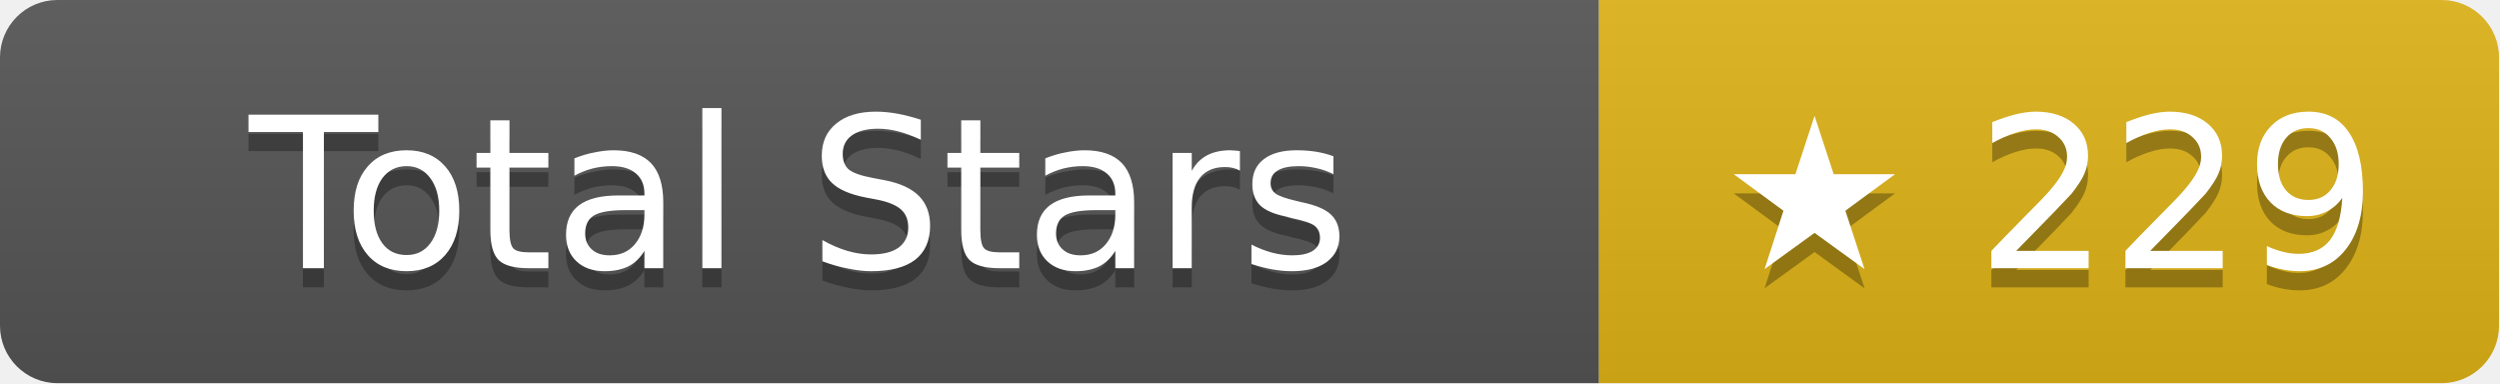
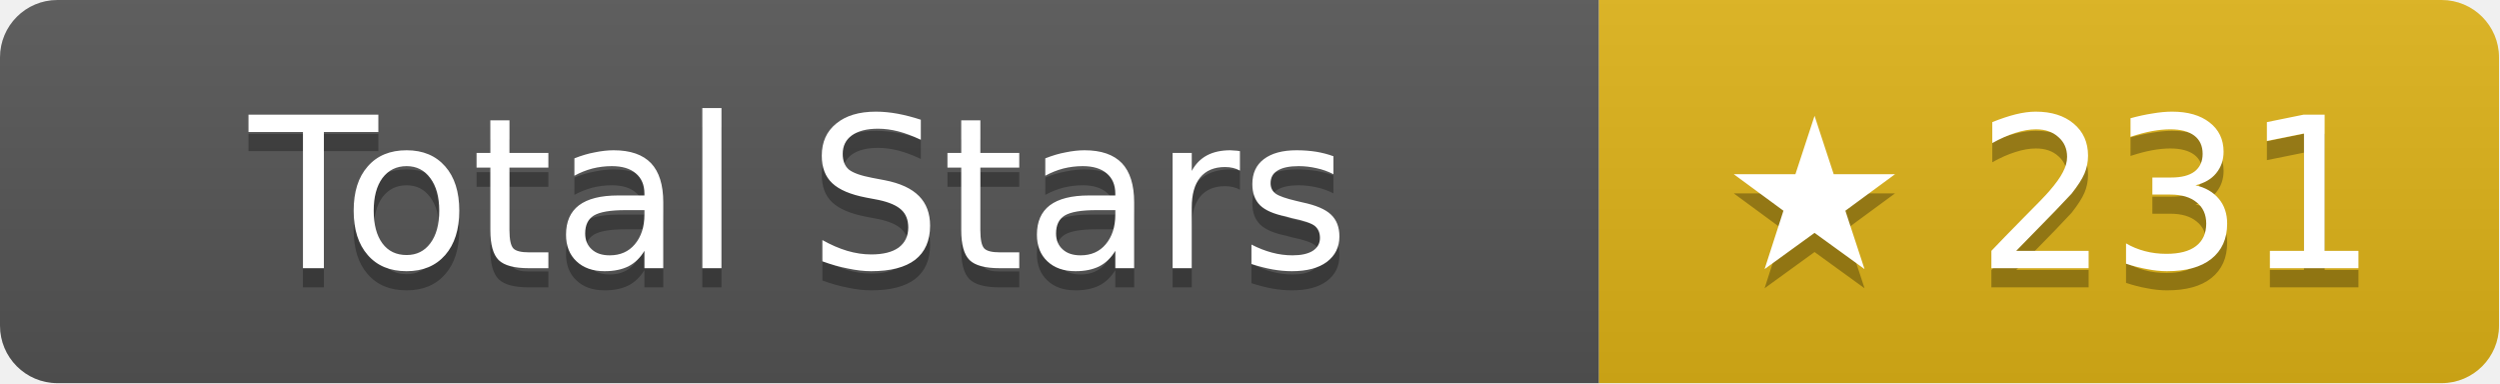
- <svg xmlns="http://www.w3.org/2000/svg" width="130.5" height="20" role="img" aria-label="Total Stars: ★ 229">
+ <svg xmlns="http://www.w3.org/2000/svg" width="130.5" height="20" role="img" aria-label="Total Stars: ★ 231">
  <linearGradient id="s" x2="0" y2="100%">
    <stop offset="0" stop-color="#bbb" stop-opacity=".1" />
    <stop offset="1" stop-opacity=".1" />
  </linearGradient>
  <clipPath id="r">
    <rect width="130.5" height="20" rx="3" fill="#fff" />
  </clipPath>
  <g clip-path="url(#r)">
    <rect width="83.5" height="20" fill="#555" />
    <rect x="83.5" width="47" height="20" fill="#dfb317" />
    <rect width="130.5" height="20" fill="url(#s)" />
  </g>
  <g fill="#fff" text-anchor="middle" font-family="Verdana,Geneva,DejaVu Sans,sans-serif" text-rendering="geometricPrecision" font-size="11">
    <text aria-hidden="true" x="41.75" y="15" fill="#010101" fill-opacity=".3">Total Stars</text>
    <text x="41.75" y="14">Total Stars</text>
-     <text aria-hidden="true" x="107" y="15" fill="#010101" fill-opacity=".3">★ 229</text>
-     <text x="107" y="14">★ 229</text>
+     <text aria-hidden="true" x="107" y="15" fill="#010101" fill-opacity=".3">★ 231</text>
+     <text x="107" y="14">★ 231</text>
  </g>
</svg>
